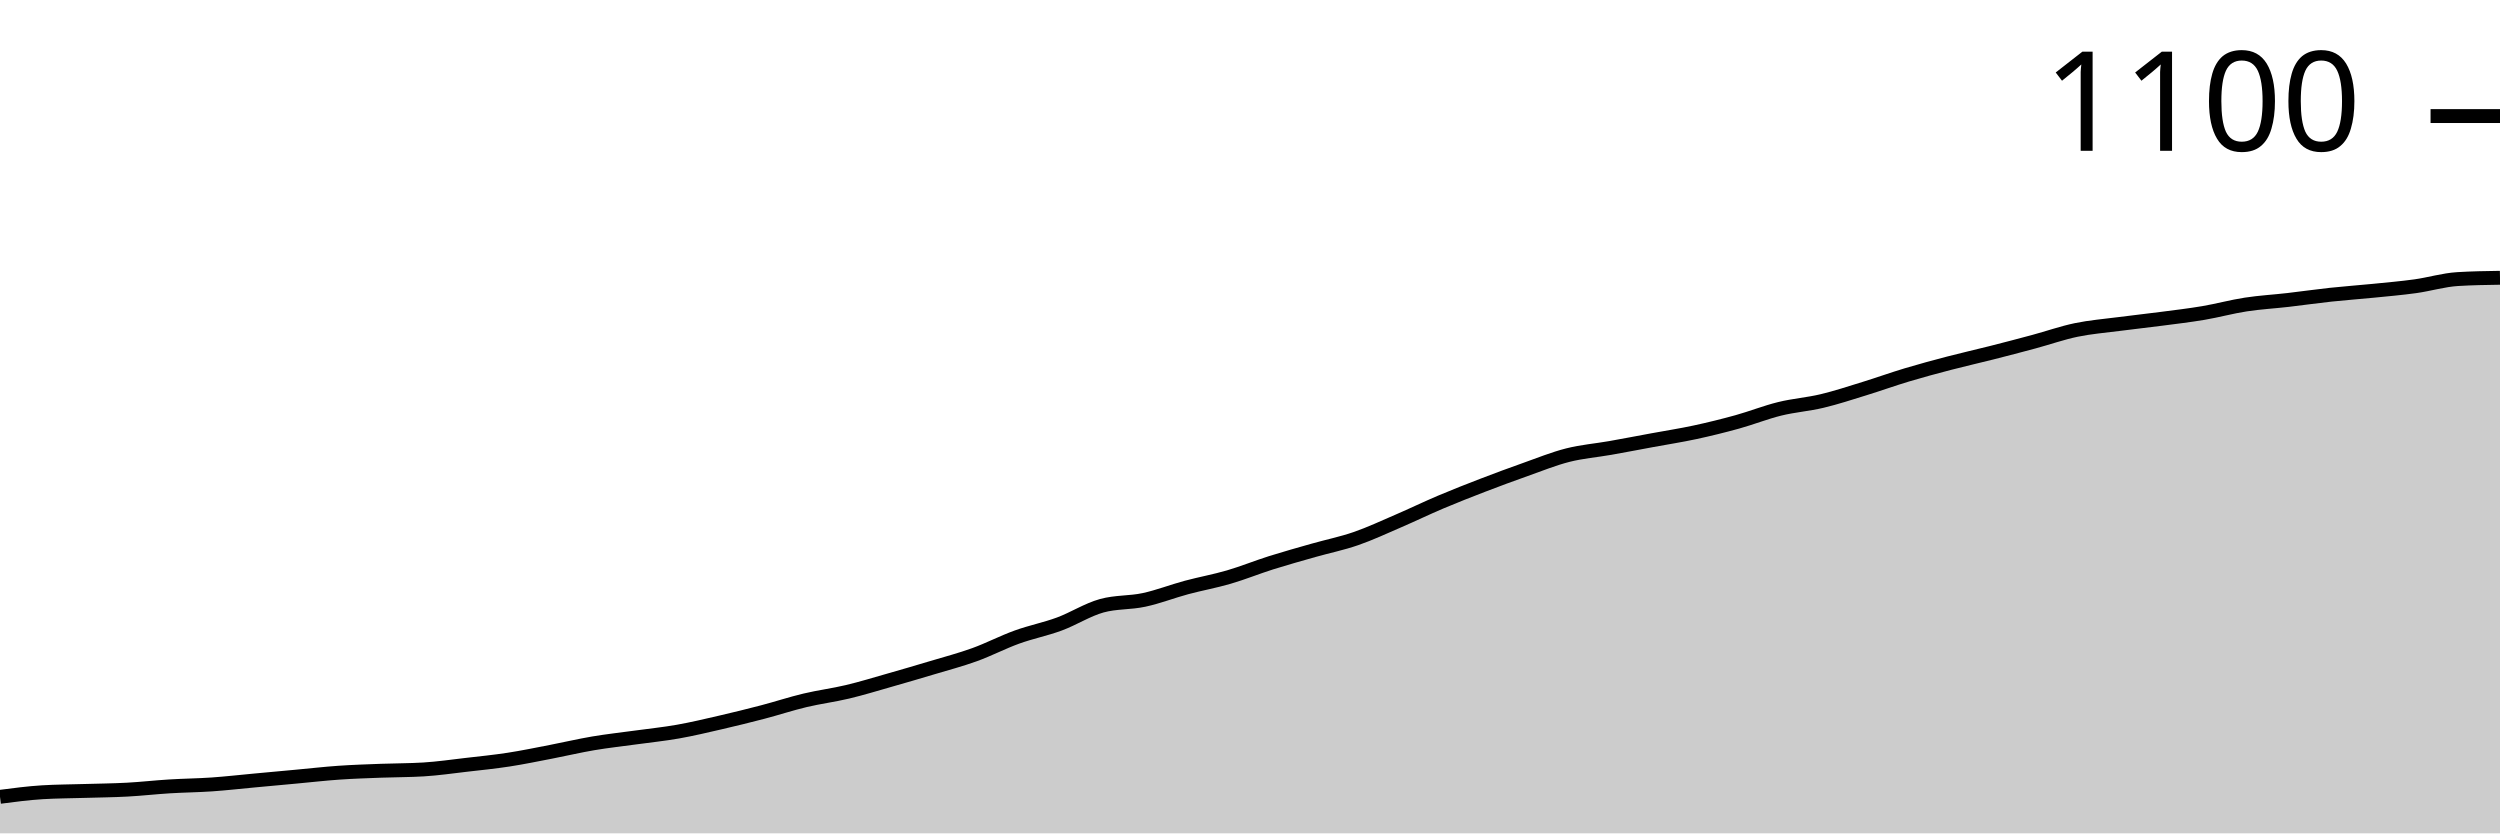
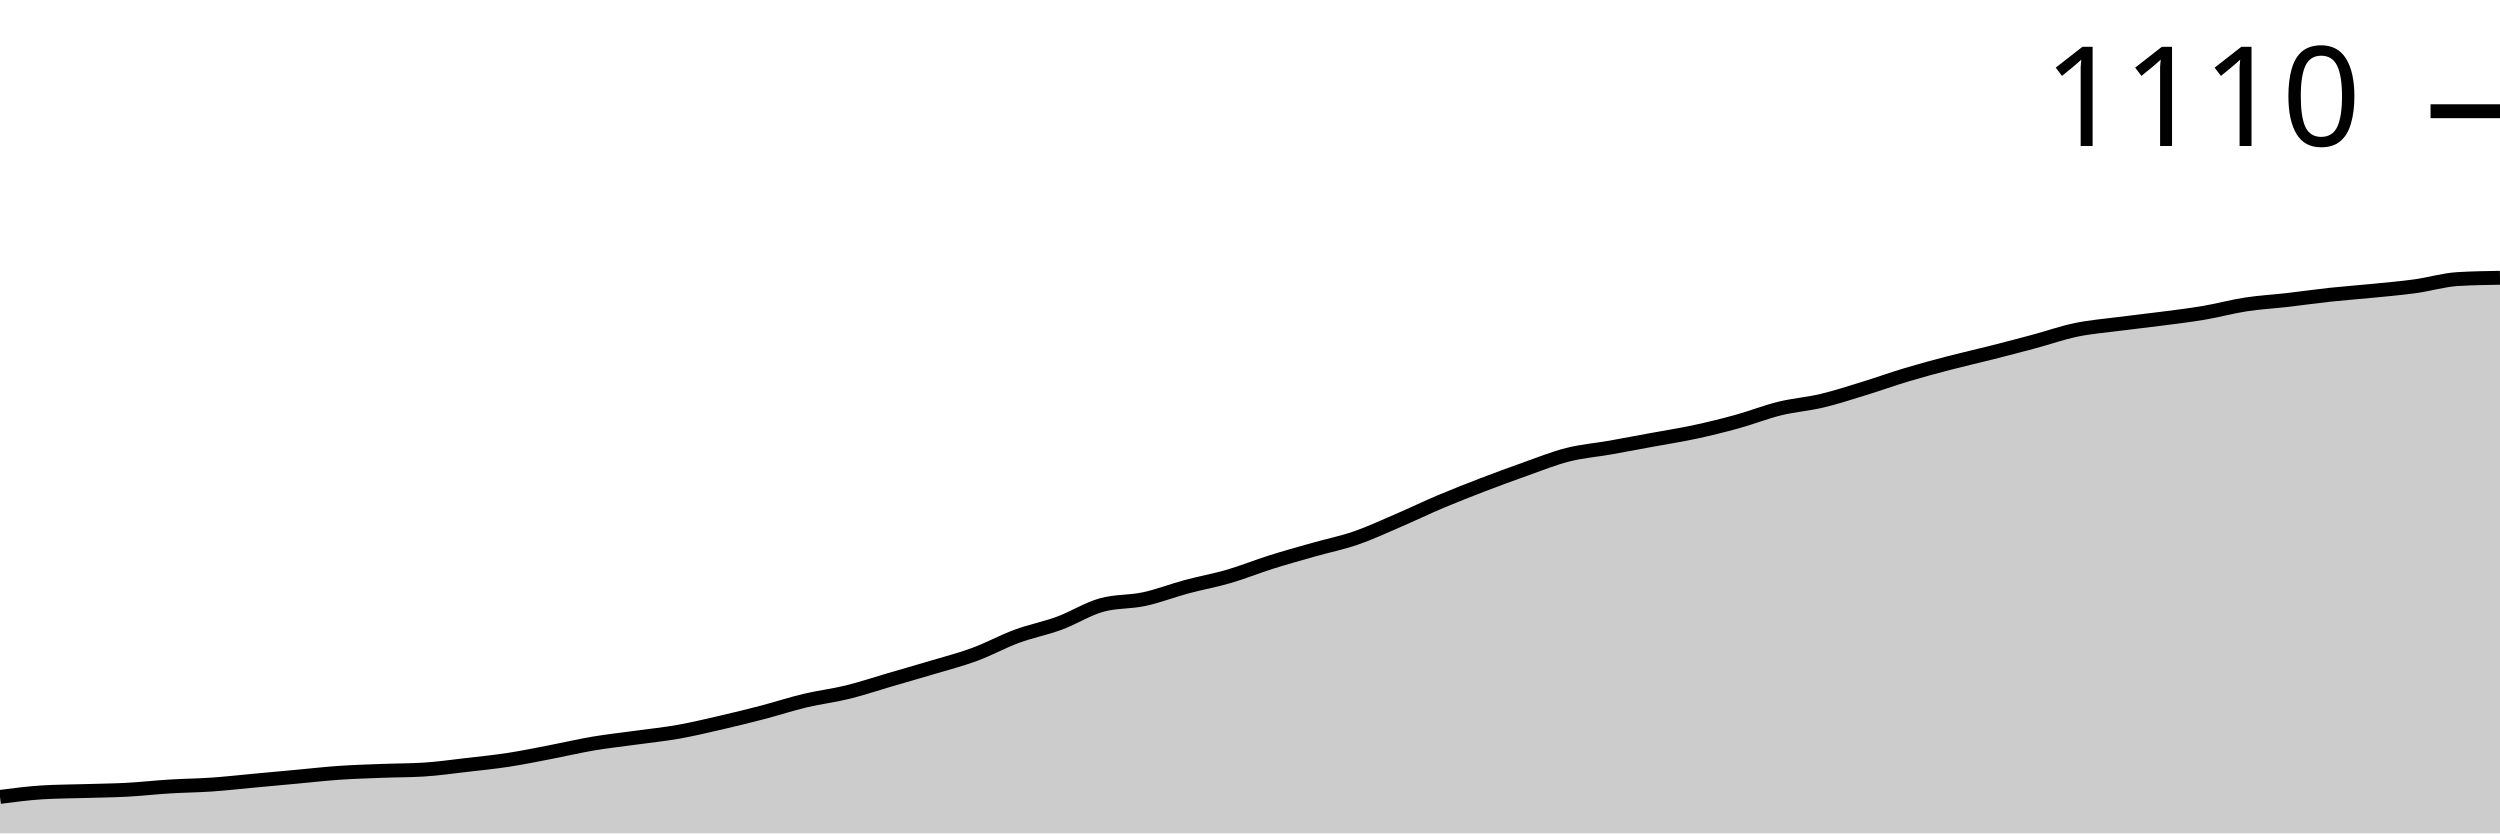
<svg xmlns="http://www.w3.org/2000/svg" viewBox="0 0 180 60">
  <g transform="translate(0,20)">
-     <path class="area" fill="rgba(0, 0, 0, 0.2)" d="M0,37.371C1.017,37.238,2.034,37.105,3.051,37.042C4.068,36.98,5.085,36.98,6.102,36.948C7.119,36.917,8.136,36.909,9.153,36.854C10.169,36.8,11.186,36.682,12.203,36.62C13.22,36.557,14.237,36.549,15.254,36.479C16.271,36.408,17.288,36.291,18.305,36.197C19.322,36.103,20.339,36.009,21.356,35.915C22.373,35.822,23.39,35.704,24.407,35.634C25.424,35.563,26.441,35.532,27.458,35.493C28.475,35.454,29.492,35.462,30.508,35.399C31.525,35.336,32.542,35.188,33.559,35.07C34.576,34.953,35.593,34.851,36.61,34.695C37.627,34.538,38.644,34.327,39.661,34.131C40.678,33.936,41.695,33.693,42.712,33.521C43.729,33.349,44.746,33.239,45.763,33.099C46.78,32.958,47.797,32.856,48.814,32.676C49.831,32.496,50.847,32.254,51.864,32.019C52.881,31.784,53.898,31.534,54.915,31.268C55.932,31.002,56.949,30.665,57.966,30.423C58.983,30.18,60,30.055,61.017,29.812C62.034,29.57,63.051,29.257,64.068,28.967C65.085,28.678,66.102,28.38,67.119,28.075C68.136,27.77,69.153,27.504,70.169,27.136C71.186,26.768,72.203,26.236,73.22,25.869C74.237,25.501,75.254,25.305,76.271,24.93C77.288,24.554,78.305,23.897,79.322,23.615C80.339,23.333,81.356,23.412,82.373,23.192C83.39,22.973,84.407,22.574,85.424,22.3C86.441,22.027,87.458,21.847,88.475,21.549C89.492,21.252,90.508,20.837,91.525,20.516C92.542,20.196,93.559,19.914,94.576,19.624C95.593,19.335,96.61,19.131,97.627,18.779C98.644,18.427,99.661,17.95,100.678,17.512C101.695,17.074,102.712,16.581,103.729,16.15C104.746,15.72,105.763,15.321,106.78,14.93C107.797,14.538,108.814,14.163,109.831,13.803C110.847,13.443,111.864,13.028,112.881,12.77C113.898,12.512,114.915,12.433,115.932,12.254C116.949,12.074,117.966,11.878,118.983,11.69C120,11.502,121.017,11.346,122.034,11.127C123.051,10.908,124.068,10.657,125.085,10.376C126.102,10.094,127.119,9.687,128.136,9.437C129.153,9.186,130.169,9.116,131.186,8.873C132.203,8.631,133.22,8.294,134.237,7.981C135.254,7.668,136.271,7.3,137.288,6.995C138.305,6.69,139.322,6.416,140.339,6.15C141.356,5.884,142.373,5.657,143.39,5.399C144.407,5.141,145.424,4.875,146.441,4.601C147.458,4.327,148.475,3.967,149.492,3.756C150.508,3.545,151.525,3.466,152.542,3.333C153.559,3.2,154.576,3.091,155.593,2.958C156.61,2.825,157.627,2.707,158.644,2.535C159.661,2.363,160.678,2.081,161.695,1.925C162.712,1.768,163.729,1.714,164.746,1.596C165.763,1.479,166.78,1.33,167.797,1.221C168.814,1.111,169.831,1.041,170.847,0.939C171.864,0.837,172.881,0.751,173.898,0.61C174.915,0.469,175.932,0.156,176.949,0.094C177.966,0.031,178.983,0.016,180,0L180,40C178.983,40,177.966,40,176.949,40C175.932,40,174.915,40,173.898,40C172.881,40,171.864,40,170.847,40C169.831,40,168.814,40,167.797,40C166.78,40,165.763,40,164.746,40C163.729,40,162.712,40,161.695,40C160.678,40,159.661,40,158.644,40C157.627,40,156.61,40,155.593,40C154.576,40,153.559,40,152.542,40C151.525,40,150.508,40,149.492,40C148.475,40,147.458,40,146.441,40C145.424,40,144.407,40,143.39,40C142.373,40,141.356,40,140.339,40C139.322,40,138.305,40,137.288,40C136.271,40,135.254,40,134.237,40C133.22,40,132.203,40,131.186,40C130.169,40,129.153,40,128.136,40C127.119,40,126.102,40,125.085,40C124.068,40,123.051,40,122.034,40C121.017,40,120,40,118.983,40C117.966,40,116.949,40,115.932,40C114.915,40,113.898,40,112.881,40C111.864,40,110.847,40,109.831,40C108.814,40,107.797,40,106.78,40C105.763,40,104.746,40,103.729,40C102.712,40,101.695,40,100.678,40C99.661,40,98.644,40,97.627,40C96.61,40,95.593,40,94.576,40C93.559,40,92.542,40,91.525,40C90.508,40,89.492,40,88.475,40C87.458,40,86.441,40,85.424,40C84.407,40,83.39,40,82.373,40C81.356,40,80.339,40,79.322,40C78.305,40,77.288,40,76.271,40C75.254,40,74.237,40,73.22,40C72.203,40,71.186,40,70.169,40C69.153,40,68.136,40,67.119,40C66.102,40,65.085,40,64.068,40C63.051,40,62.034,40,61.017,40C60,40,58.983,40,57.966,40C56.949,40,55.932,40,54.915,40C53.898,40,52.881,40,51.864,40C50.847,40,49.831,40,48.814,40C47.797,40,46.78,40,45.763,40C44.746,40,43.729,40,42.712,40C41.695,40,40.678,40,39.661,40C38.644,40,37.627,40,36.61,40C35.593,40,34.576,40,33.559,40C32.542,40,31.525,40,30.508,40C29.492,40,28.475,40,27.458,40C26.441,40,25.424,40,24.407,40C23.39,40,22.373,40,21.356,40C20.339,40,19.322,40,18.305,40C17.288,40,16.271,40,15.254,40C14.237,40,13.22,40,12.203,40C11.186,40,10.169,40,9.153,40C8.136,40,7.119,40,6.102,40C5.085,40,4.068,40,3.051,40C2.034,40,1.017,40,0,40Z" />
-     <path class="line" stroke="black" fill="none" d="M0,37.371C1.017,37.238,2.034,37.105,3.051,37.042C4.068,36.98,5.085,36.98,6.102,36.948C7.119,36.917,8.136,36.909,9.153,36.854C10.169,36.8,11.186,36.682,12.203,36.62C13.22,36.557,14.237,36.549,15.254,36.479C16.271,36.408,17.288,36.291,18.305,36.197C19.322,36.103,20.339,36.009,21.356,35.915C22.373,35.822,23.39,35.704,24.407,35.634C25.424,35.563,26.441,35.532,27.458,35.493C28.475,35.454,29.492,35.462,30.508,35.399C31.525,35.336,32.542,35.188,33.559,35.07C34.576,34.953,35.593,34.851,36.61,34.695C37.627,34.538,38.644,34.327,39.661,34.131C40.678,33.936,41.695,33.693,42.712,33.521C43.729,33.349,44.746,33.239,45.763,33.099C46.78,32.958,47.797,32.856,48.814,32.676C49.831,32.496,50.847,32.254,51.864,32.019C52.881,31.784,53.898,31.534,54.915,31.268C55.932,31.002,56.949,30.665,57.966,30.423C58.983,30.18,60,30.055,61.017,29.812C62.034,29.57,63.051,29.257,64.068,28.967C65.085,28.678,66.102,28.38,67.119,28.075C68.136,27.77,69.153,27.504,70.169,27.136C71.186,26.768,72.203,26.236,73.22,25.869C74.237,25.501,75.254,25.305,76.271,24.93C77.288,24.554,78.305,23.897,79.322,23.615C80.339,23.333,81.356,23.412,82.373,23.192C83.39,22.973,84.407,22.574,85.424,22.3C86.441,22.027,87.458,21.847,88.475,21.549C89.492,21.252,90.508,20.837,91.525,20.516C92.542,20.196,93.559,19.914,94.576,19.624C95.593,19.335,96.61,19.131,97.627,18.779C98.644,18.427,99.661,17.95,100.678,17.512C101.695,17.074,102.712,16.581,103.729,16.15C104.746,15.72,105.763,15.321,106.78,14.93C107.797,14.538,108.814,14.163,109.831,13.803C110.847,13.443,111.864,13.028,112.881,12.77C113.898,12.512,114.915,12.433,115.932,12.254C116.949,12.074,117.966,11.878,118.983,11.69C120,11.502,121.017,11.346,122.034,11.127C123.051,10.908,124.068,10.657,125.085,10.376C126.102,10.094,127.119,9.687,128.136,9.437C129.153,9.186,130.169,9.116,131.186,8.873C132.203,8.631,133.22,8.294,134.237,7.981C135.254,7.668,136.271,7.3,137.288,6.995C138.305,6.69,139.322,6.416,140.339,6.15C141.356,5.884,142.373,5.657,143.39,5.399C144.407,5.141,145.424,4.875,146.441,4.601C147.458,4.327,148.475,3.967,149.492,3.756C150.508,3.545,151.525,3.466,152.542,3.333C153.559,3.2,154.576,3.091,155.593,2.958C156.61,2.825,157.627,2.707,158.644,2.535C159.661,2.363,160.678,2.081,161.695,1.925C162.712,1.768,163.729,1.714,164.746,1.596C165.763,1.479,166.78,1.33,167.797,1.221C168.814,1.111,169.831,1.041,170.847,0.939C171.864,0.837,172.881,0.751,173.898,0.61C174.915,0.469,175.932,0.156,176.949,0.094C177.966,0.031,178.983,0.016,180,0" />
-     <path class="axis-ceiling" stroke-width="1" stroke="black" fill="none" d="M175,-11.643L180,-11.643" />
-     <text class="axis-ceiling-label" font-family="sans-serif" text-anchor="end" font-size="10px" x="170" y="-9.143">1100</text>
+     <path class="area" fill="rgba(0, 0, 0, 0.2)" d="M0,37.377C1.017,37.244,2.034,37.112,3.051,37.049C4.068,36.987,5.085,36.987,6.102,36.956C7.119,36.924,8.136,36.916,9.153,36.862C10.169,36.807,11.186,36.69,12.203,36.628C13.22,36.565,14.237,36.557,15.254,36.487C16.271,36.417,17.288,36.3,18.305,36.206C19.322,36.112,20.339,36.019,21.356,35.925C22.373,35.831,23.39,35.714,24.407,35.644C25.424,35.574,26.441,35.543,27.458,35.504C28.475,35.464,29.492,35.472,30.508,35.41C31.525,35.347,32.542,35.199,33.559,35.082C34.576,34.965,35.593,34.863,36.61,34.707C37.627,34.551,38.644,34.34,39.661,34.145C40.678,33.95,41.695,33.708,42.712,33.536C43.729,33.365,44.746,33.255,45.763,33.115C46.78,32.974,47.797,32.873,48.814,32.693C49.831,32.514,50.847,32.272,51.864,32.037C52.881,31.803,53.898,31.553,54.915,31.288C55.932,31.023,56.949,30.687,57.966,30.445C58.983,30.203,60,30.086,61.017,29.836C62.034,29.586,63.051,29.243,64.068,28.946C65.085,28.649,66.102,28.361,67.119,28.056C68.136,27.752,69.153,27.494,70.169,27.119C71.186,26.745,72.203,26.183,73.22,25.808C74.237,25.433,75.254,25.246,76.271,24.871C77.288,24.496,78.305,23.841,79.322,23.56C80.339,23.279,81.356,23.357,82.373,23.138C83.39,22.92,84.407,22.521,85.424,22.248C86.441,21.975,87.458,21.795,88.475,21.499C89.492,21.202,90.508,20.788,91.525,20.468C92.542,20.148,93.559,19.867,94.576,19.578C95.593,19.29,96.61,19.087,97.627,18.735C98.644,18.384,99.661,17.908,100.678,17.471C101.695,17.034,102.712,16.542,103.729,16.112C104.746,15.683,105.763,15.285,106.78,14.895C107.797,14.504,108.814,14.13,109.831,13.77C110.847,13.411,111.864,12.998,112.881,12.74C113.898,12.482,114.915,12.404,115.932,12.225C116.949,12.045,117.966,11.85,118.983,11.663C120,11.475,121.017,11.319,122.034,11.101C123.051,10.882,124.068,10.632,125.085,10.351C126.102,10.07,127.119,9.664,128.136,9.415C129.153,9.165,130.169,9.094,131.186,8.852C132.203,8.61,133.22,8.275,134.237,7.963C135.254,7.65,136.271,7.283,137.288,6.979C138.305,6.674,139.322,6.401,140.339,6.136C141.356,5.87,142.373,5.644,143.39,5.386C144.407,5.129,145.424,4.863,146.441,4.59C147.458,4.317,148.475,3.958,149.492,3.747C150.508,3.536,151.525,3.458,152.542,3.326C153.559,3.193,154.576,3.084,155.593,2.951C156.61,2.818,157.627,2.701,158.644,2.529C159.661,2.358,160.678,2.077,161.695,1.92C162.712,1.764,163.729,1.71,164.746,1.593C165.763,1.475,166.78,1.327,167.797,1.218C168.814,1.109,169.831,1.038,170.847,0.937C171.864,0.835,172.881,0.749,173.898,0.609C174.915,0.468,175.932,0.156,176.949,0.094C177.966,0.031,178.983,0.016,180,0L180,40C178.983,40,177.966,40,176.949,40C175.932,40,174.915,40,173.898,40C172.881,40,171.864,40,170.847,40C169.831,40,168.814,40,167.797,40C166.78,40,165.763,40,164.746,40C163.729,40,162.712,40,161.695,40C160.678,40,159.661,40,158.644,40C157.627,40,156.61,40,155.593,40C154.576,40,153.559,40,152.542,40C151.525,40,150.508,40,149.492,40C148.475,40,147.458,40,146.441,40C145.424,40,144.407,40,143.39,40C142.373,40,141.356,40,140.339,40C139.322,40,138.305,40,137.288,40C136.271,40,135.254,40,134.237,40C133.22,40,132.203,40,131.186,40C130.169,40,129.153,40,128.136,40C127.119,40,126.102,40,125.085,40C124.068,40,123.051,40,122.034,40C121.017,40,120,40,118.983,40C117.966,40,116.949,40,115.932,40C114.915,40,113.898,40,112.881,40C111.864,40,110.847,40,109.831,40C108.814,40,107.797,40,106.78,40C105.763,40,104.746,40,103.729,40C102.712,40,101.695,40,100.678,40C99.661,40,98.644,40,97.627,40C96.61,40,95.593,40,94.576,40C93.559,40,92.542,40,91.525,40C90.508,40,89.492,40,88.475,40C87.458,40,86.441,40,85.424,40C84.407,40,83.39,40,82.373,40C81.356,40,80.339,40,79.322,40C78.305,40,77.288,40,76.271,40C75.254,40,74.237,40,73.22,40C72.203,40,71.186,40,70.169,40C69.153,40,68.136,40,67.119,40C66.102,40,65.085,40,64.068,40C63.051,40,62.034,40,61.017,40C60,40,58.983,40,57.966,40C56.949,40,55.932,40,54.915,40C53.898,40,52.881,40,51.864,40C50.847,40,49.831,40,48.814,40C47.797,40,46.78,40,45.763,40C44.746,40,43.729,40,42.712,40C41.695,40,40.678,40,39.661,40C38.644,40,37.627,40,36.61,40C35.593,40,34.576,40,33.559,40C32.542,40,31.525,40,30.508,40C29.492,40,28.475,40,27.458,40C26.441,40,25.424,40,24.407,40C23.39,40,22.373,40,21.356,40C20.339,40,19.322,40,18.305,40C17.288,40,16.271,40,15.254,40C14.237,40,13.22,40,12.203,40C11.186,40,10.169,40,9.153,40C8.136,40,7.119,40,6.102,40C5.085,40,4.068,40,3.051,40C2.034,40,1.017,40,0,40Z" />
+     <path class="line" stroke="black" fill="none" d="M0,37.377C1.017,37.244,2.034,37.112,3.051,37.049C4.068,36.987,5.085,36.987,6.102,36.956C7.119,36.924,8.136,36.916,9.153,36.862C10.169,36.807,11.186,36.69,12.203,36.628C13.22,36.565,14.237,36.557,15.254,36.487C16.271,36.417,17.288,36.3,18.305,36.206C19.322,36.112,20.339,36.019,21.356,35.925C22.373,35.831,23.39,35.714,24.407,35.644C25.424,35.574,26.441,35.543,27.458,35.504C28.475,35.464,29.492,35.472,30.508,35.41C31.525,35.347,32.542,35.199,33.559,35.082C34.576,34.965,35.593,34.863,36.61,34.707C37.627,34.551,38.644,34.34,39.661,34.145C40.678,33.95,41.695,33.708,42.712,33.536C43.729,33.365,44.746,33.255,45.763,33.115C46.78,32.974,47.797,32.873,48.814,32.693C49.831,32.514,50.847,32.272,51.864,32.037C52.881,31.803,53.898,31.553,54.915,31.288C55.932,31.023,56.949,30.687,57.966,30.445C58.983,30.203,60,30.086,61.017,29.836C62.034,29.586,63.051,29.243,64.068,28.946C65.085,28.649,66.102,28.361,67.119,28.056C68.136,27.752,69.153,27.494,70.169,27.119C71.186,26.745,72.203,26.183,73.22,25.808C74.237,25.433,75.254,25.246,76.271,24.871C77.288,24.496,78.305,23.841,79.322,23.56C80.339,23.279,81.356,23.357,82.373,23.138C83.39,22.92,84.407,22.521,85.424,22.248C86.441,21.975,87.458,21.795,88.475,21.499C89.492,21.202,90.508,20.788,91.525,20.468C92.542,20.148,93.559,19.867,94.576,19.578C95.593,19.29,96.61,19.087,97.627,18.735C98.644,18.384,99.661,17.908,100.678,17.471C101.695,17.034,102.712,16.542,103.729,16.112C104.746,15.683,105.763,15.285,106.78,14.895C107.797,14.504,108.814,14.13,109.831,13.77C110.847,13.411,111.864,12.998,112.881,12.74C113.898,12.482,114.915,12.404,115.932,12.225C116.949,12.045,117.966,11.85,118.983,11.663C120,11.475,121.017,11.319,122.034,11.101C123.051,10.882,124.068,10.632,125.085,10.351C126.102,10.07,127.119,9.664,128.136,9.415C129.153,9.165,130.169,9.094,131.186,8.852C132.203,8.61,133.22,8.275,134.237,7.963C135.254,7.65,136.271,7.283,137.288,6.979C138.305,6.674,139.322,6.401,140.339,6.136C141.356,5.87,142.373,5.644,143.39,5.386C144.407,5.129,145.424,4.863,146.441,4.59C147.458,4.317,148.475,3.958,149.492,3.747C150.508,3.536,151.525,3.458,152.542,3.326C153.559,3.193,154.576,3.084,155.593,2.951C156.61,2.818,157.627,2.701,158.644,2.529C159.661,2.358,160.678,2.077,161.695,1.92C162.712,1.764,163.729,1.71,164.746,1.593C165.763,1.475,166.78,1.327,167.797,1.218C168.814,1.109,169.831,1.038,170.847,0.937C171.864,0.835,172.881,0.749,173.898,0.609C174.915,0.468,175.932,0.156,176.949,0.094C177.966,0.031,178.983,0.016,180,0" />
+     <path class="axis-ceiling" stroke-width="1" stroke="black" fill="none" d="M175,-11.991L180,-11.991" />
+     <text class="axis-ceiling-label" font-family="sans-serif" text-anchor="end" font-size="10px" x="170" y="-9.491">1110</text>
  </g>
</svg>
